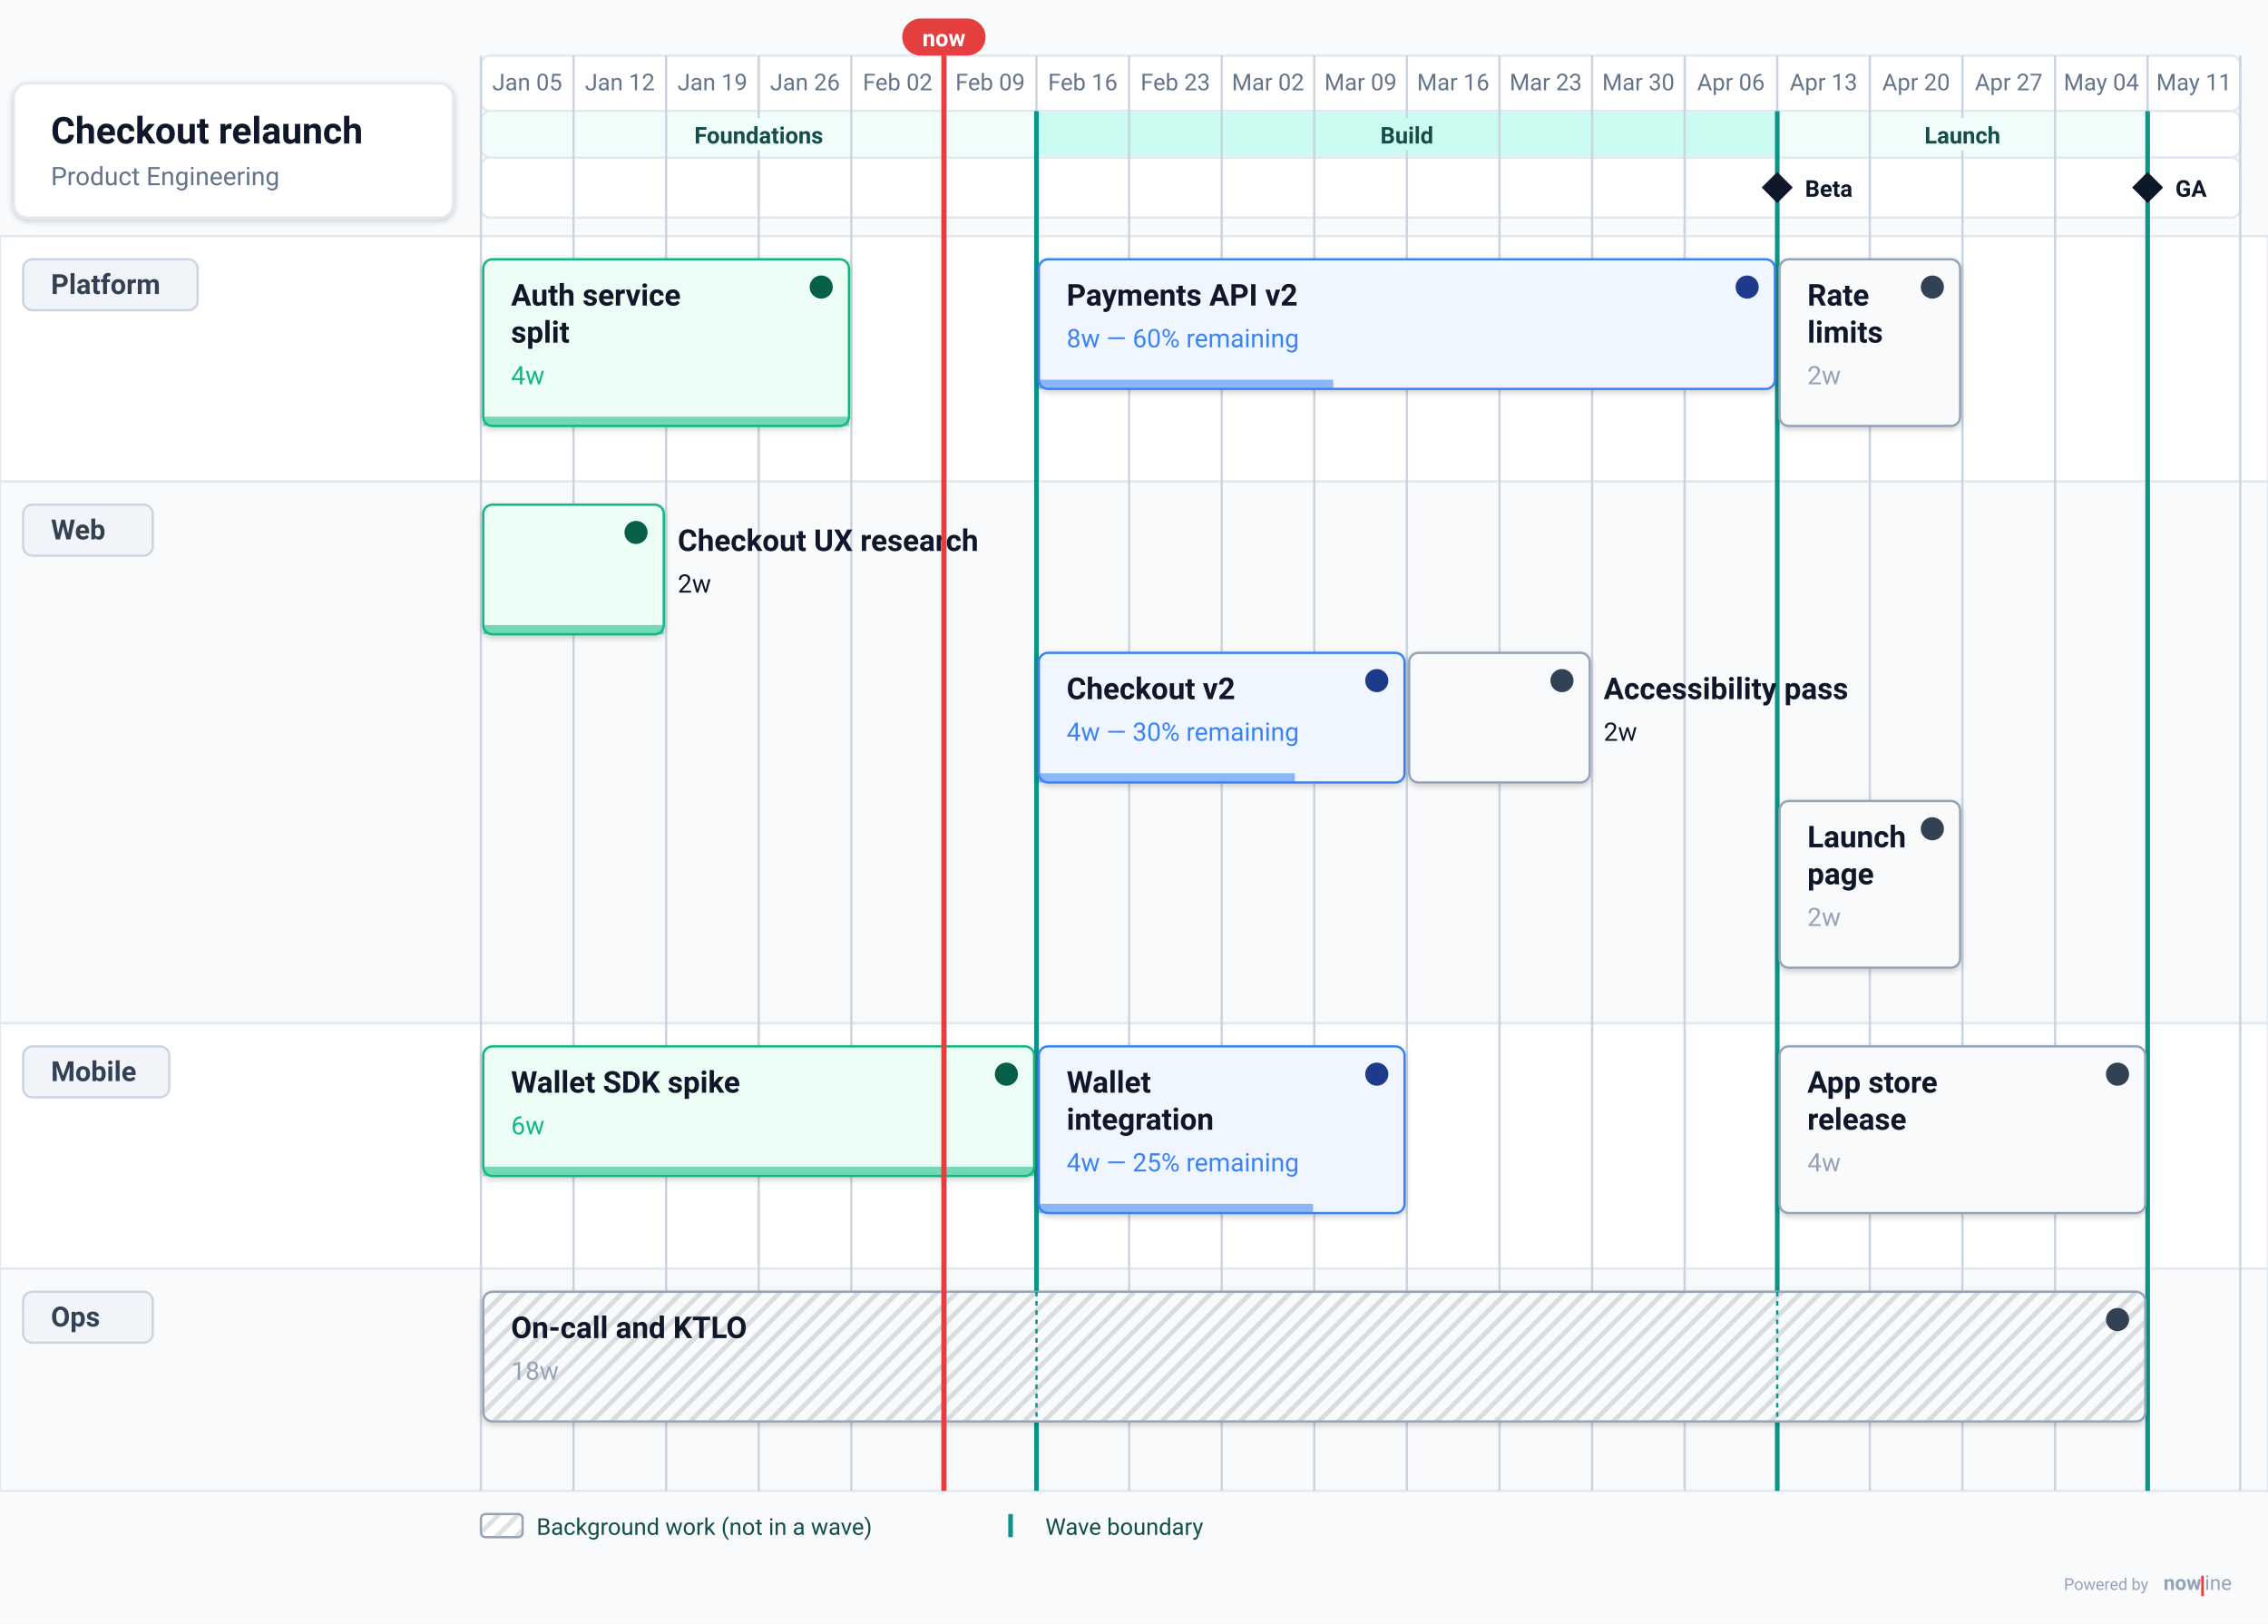
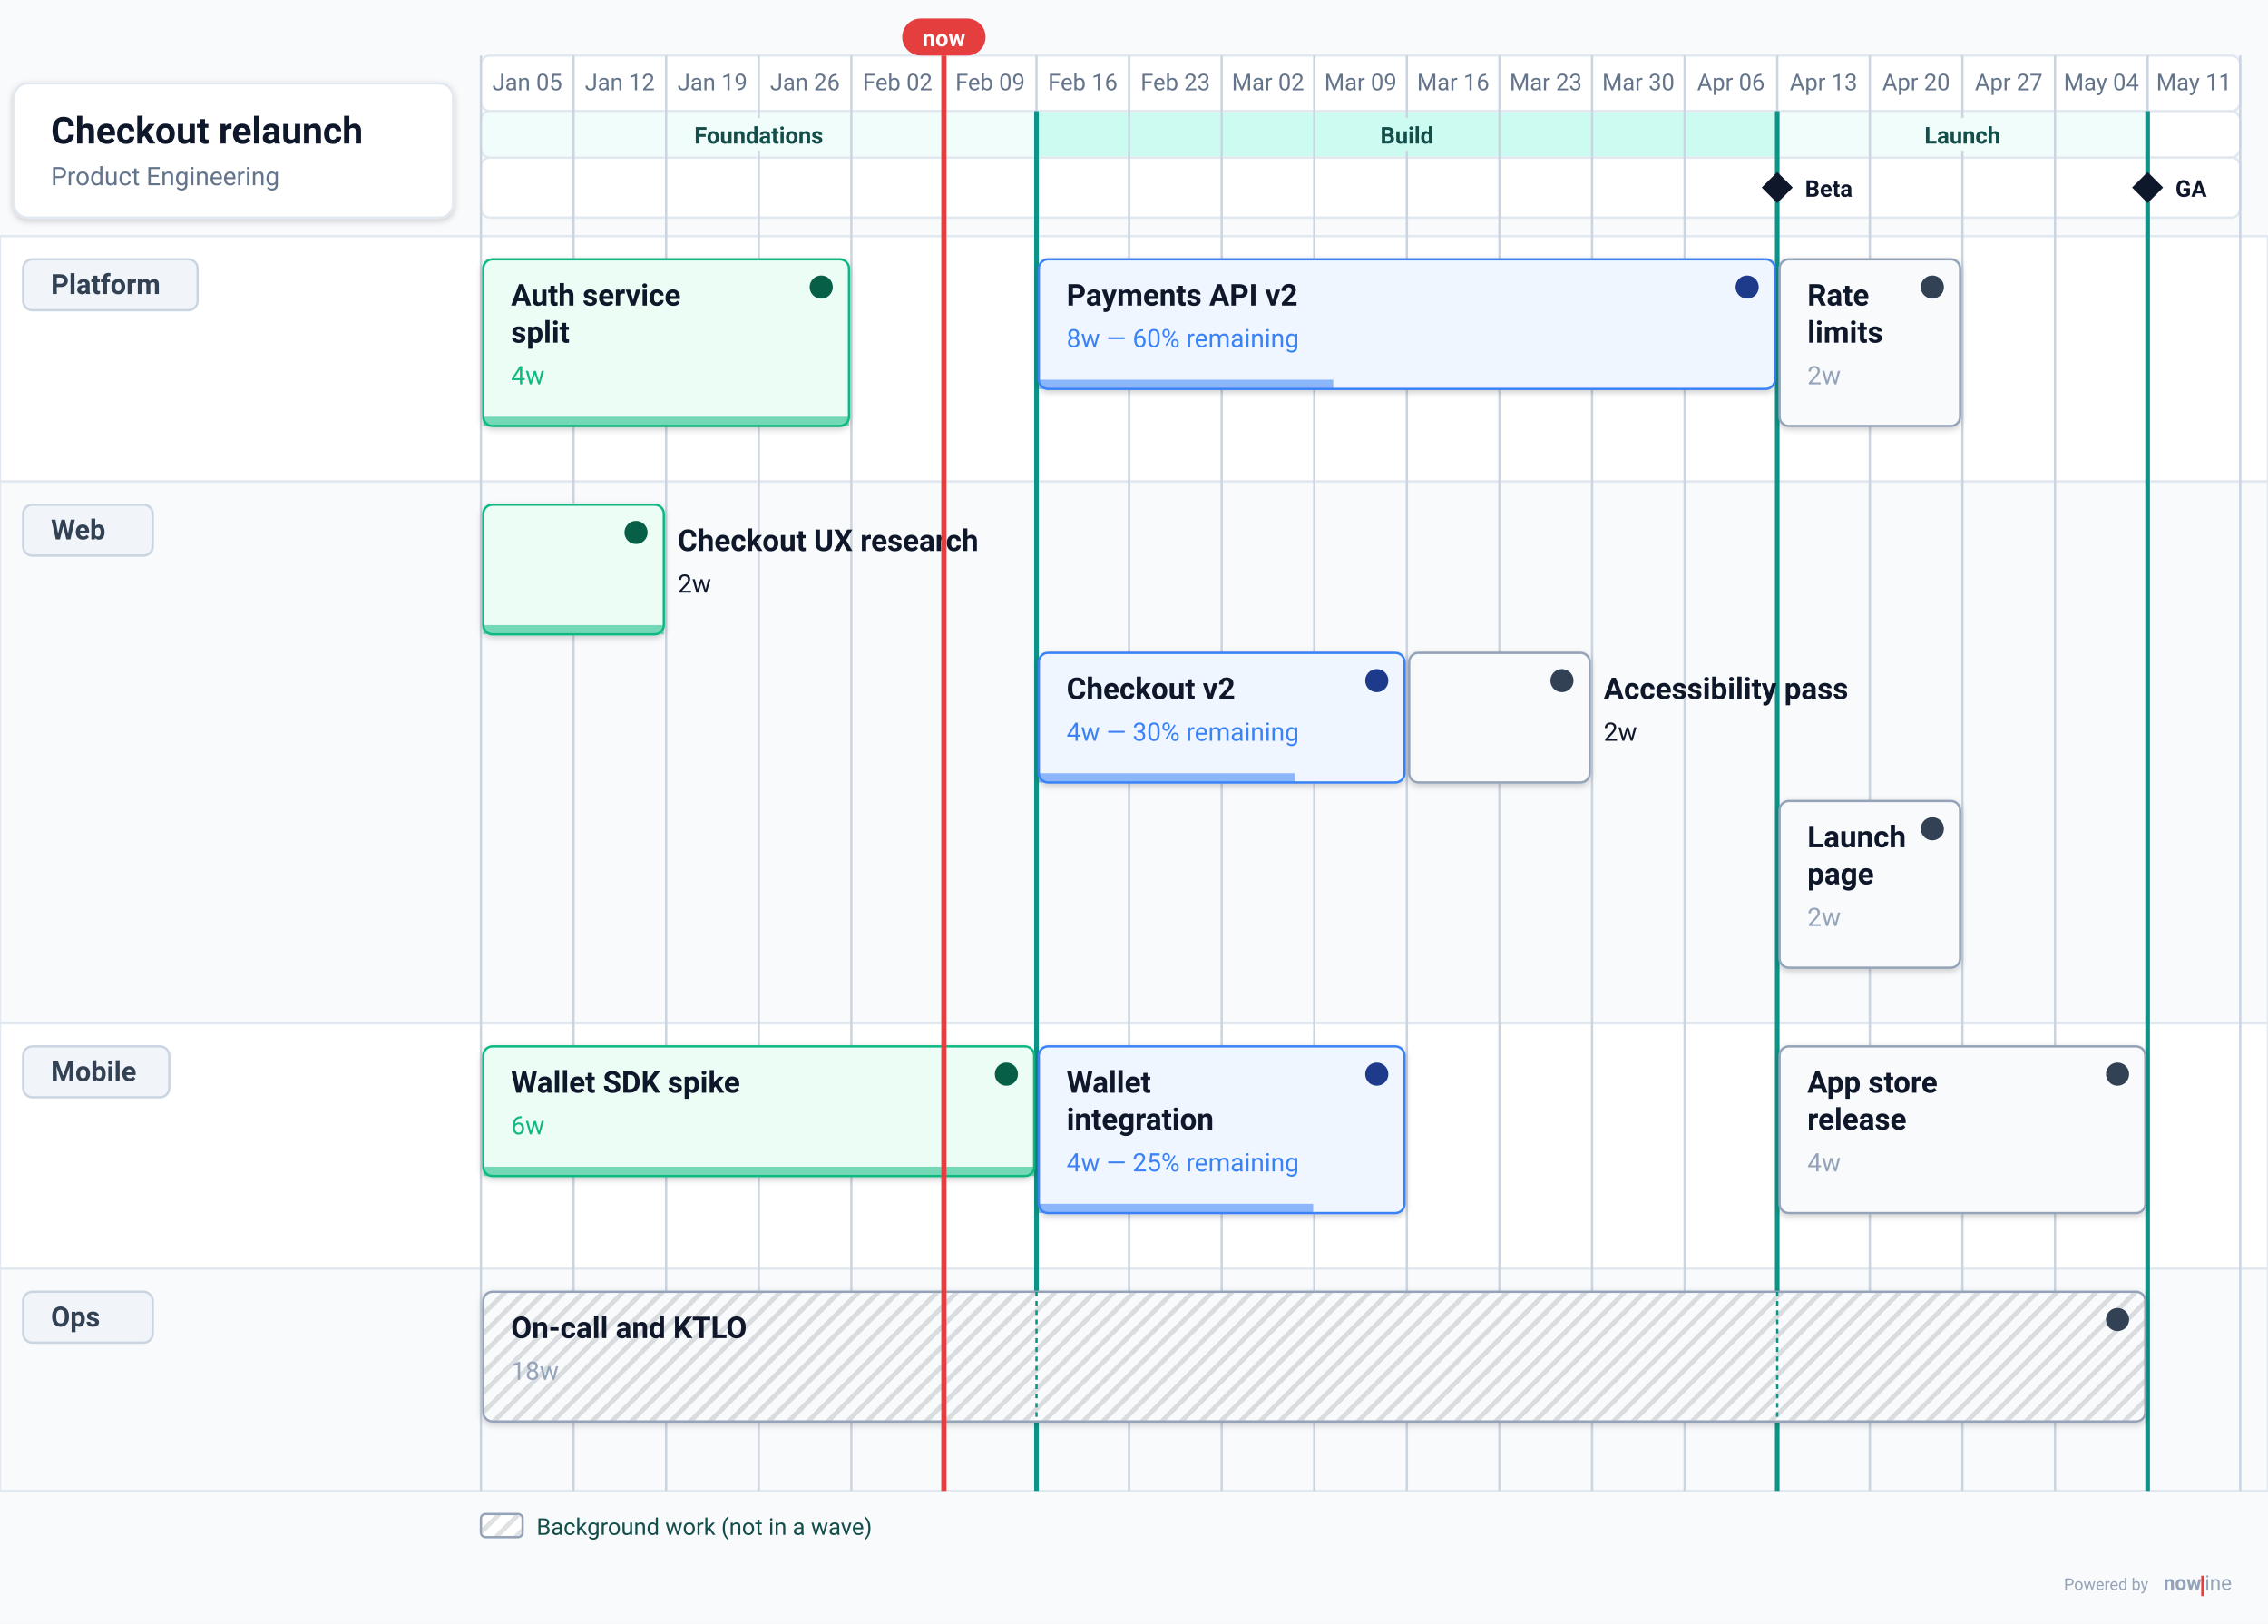
<svg xmlns="http://www.w3.org/2000/svg" data-generator="nowline" data-theme="light" height="701.44" viewBox="0 0 979.76 701.44" width="979.76">
  <defs>
    <filter height="200%" id="nl-0-root-shadow-subtle" width="200%" x="-50%" y="-50%">
      <feGaussianBlur in="SourceAlpha" stdDeviation="1.5" />
      <feOffset dx="0" dy="1" result="offsetblur" />
      <feComponentTransfer>
        <feFuncA type="linear" slope="0.2" />
      </feComponentTransfer>
      <feMerge>
        <feMergeNode />
        <feMergeNode in="SourceGraphic" />
      </feMerge>
    </filter>
    <filter height="200%" id="nl-0-root-shadow-soft" width="200%" x="-50%" y="-50%">
      <feGaussianBlur in="SourceAlpha" stdDeviation="5" />
      <feOffset dx="0" dy="3" result="offsetblur" />
      <feComponentTransfer>
        <feFuncA type="linear" slope="0.3" />
      </feComponentTransfer>
      <feMerge>
        <feMergeNode />
        <feMergeNode in="SourceGraphic" />
      </feMerge>
    </filter>
    <filter height="200%" id="nl-0-root-shadow-hard" width="200%" x="-50%" y="-50%">
      <feGaussianBlur in="SourceAlpha" stdDeviation="0" />
      <feOffset dx="2" dy="2" result="offsetblur" />
      <feComponentTransfer>
        <feFuncA type="linear" slope="0.45" />
      </feComponentTransfer>
      <feMerge>
        <feMergeNode />
        <feMergeNode in="SourceGraphic" />
      </feMerge>
    </filter>
    <marker id="nl-0-root-arrow-dark" viewBox="0 0 10 10" refX="9" refY="5" markerWidth="7" markerHeight="7" orient="auto">
      <path d="M 0 0 L 10 5 L 0 10 z" fill="#0f172a" />
    </marker>
    <pattern height="6" id="nl-0-root-wave-hatch-dark" patternTransform="rotate(45)" patternUnits="userSpaceOnUse" width="6">
      <line opacity="0.13" stroke="#0f172a" stroke-width="2" x1="3" x2="3" y1="0" y2="6" />
    </pattern>
  </defs>
  <rect fill="#f8fafc" height="701.44" width="979.76" x="0" y="0" />
  <g data-layer="timeline">
    <rect fill="#ffffff" height="24" rx="4" ry="4" stroke="#e2e8f0" stroke-width="1" width="760" x="207.76" y="24" />
    <rect fill="#ffffff" height="26" rx="4" ry="4" stroke="#e2e8f0" stroke-width="1" width="760" x="207.76" y="68" />
    <text fill="#64748b" font-family="system-ui, -apple-system, &quot;Segoe UI&quot;, Roboto, sans-serif" font-size="10" text-anchor="middle" x="227.76" y="39">Jan 05</text>
    <text fill="#64748b" font-family="system-ui, -apple-system, &quot;Segoe UI&quot;, Roboto, sans-serif" font-size="10" text-anchor="middle" x="267.76" y="39">Jan 12</text>
    <text fill="#64748b" font-family="system-ui, -apple-system, &quot;Segoe UI&quot;, Roboto, sans-serif" font-size="10" text-anchor="middle" x="307.76" y="39">Jan 19</text>
    <text fill="#64748b" font-family="system-ui, -apple-system, &quot;Segoe UI&quot;, Roboto, sans-serif" font-size="10" text-anchor="middle" x="347.76" y="39">Jan 26</text>
    <text fill="#64748b" font-family="system-ui, -apple-system, &quot;Segoe UI&quot;, Roboto, sans-serif" font-size="10" text-anchor="middle" x="387.76" y="39">Feb 02</text>
    <text fill="#64748b" font-family="system-ui, -apple-system, &quot;Segoe UI&quot;, Roboto, sans-serif" font-size="10" text-anchor="middle" x="427.76" y="39">Feb 09</text>
    <text fill="#64748b" font-family="system-ui, -apple-system, &quot;Segoe UI&quot;, Roboto, sans-serif" font-size="10" text-anchor="middle" x="467.76" y="39">Feb 16</text>
    <text fill="#64748b" font-family="system-ui, -apple-system, &quot;Segoe UI&quot;, Roboto, sans-serif" font-size="10" text-anchor="middle" x="507.76" y="39">Feb 23</text>
    <text fill="#64748b" font-family="system-ui, -apple-system, &quot;Segoe UI&quot;, Roboto, sans-serif" font-size="10" text-anchor="middle" x="547.76" y="39">Mar 02</text>
    <text fill="#64748b" font-family="system-ui, -apple-system, &quot;Segoe UI&quot;, Roboto, sans-serif" font-size="10" text-anchor="middle" x="587.76" y="39">Mar 09</text>
    <text fill="#64748b" font-family="system-ui, -apple-system, &quot;Segoe UI&quot;, Roboto, sans-serif" font-size="10" text-anchor="middle" x="627.76" y="39">Mar 16</text>
    <text fill="#64748b" font-family="system-ui, -apple-system, &quot;Segoe UI&quot;, Roboto, sans-serif" font-size="10" text-anchor="middle" x="667.76" y="39">Mar 23</text>
    <text fill="#64748b" font-family="system-ui, -apple-system, &quot;Segoe UI&quot;, Roboto, sans-serif" font-size="10" text-anchor="middle" x="707.76" y="39">Mar 30</text>
    <text fill="#64748b" font-family="system-ui, -apple-system, &quot;Segoe UI&quot;, Roboto, sans-serif" font-size="10" text-anchor="middle" x="747.76" y="39">Apr 06</text>
    <text fill="#64748b" font-family="system-ui, -apple-system, &quot;Segoe UI&quot;, Roboto, sans-serif" font-size="10" text-anchor="middle" x="787.76" y="39">Apr 13</text>
    <text fill="#64748b" font-family="system-ui, -apple-system, &quot;Segoe UI&quot;, Roboto, sans-serif" font-size="10" text-anchor="middle" x="827.76" y="39">Apr 20</text>
    <text fill="#64748b" font-family="system-ui, -apple-system, &quot;Segoe UI&quot;, Roboto, sans-serif" font-size="10" text-anchor="middle" x="867.76" y="39">Apr 27</text>
    <text fill="#64748b" font-family="system-ui, -apple-system, &quot;Segoe UI&quot;, Roboto, sans-serif" font-size="10" text-anchor="middle" x="907.76" y="39">May 04</text>
    <text fill="#64748b" font-family="system-ui, -apple-system, &quot;Segoe UI&quot;, Roboto, sans-serif" font-size="10" text-anchor="middle" x="947.76" y="39">May 11</text>
  </g>
  <g data-layer="wave-strip">
    <rect fill="#ffffff" height="20" rx="4" ry="4" stroke="#e2e8f0" stroke-width="1" width="760" x="207.76" y="48" />
    <g data-id="foundations">
      <path d="M211.76 48.5 H447.76 V67.5 H211.76 A3.5 3.5 0 0 1 208.26 64 V52 A3.5 3.5 0 0 1 211.76 48.5 Z" fill="#f0fdfa" />
    </g>
    <g data-id="build">
      <rect fill="#ccfbf1" height="19" width="320" x="447.76" y="48.5" />
    </g>
    <g data-id="launch">
      <rect fill="#f0fdfa" height="19" width="160" x="767.76" y="48.5" />
    </g>
  </g>
  <g data-id="platform" data-layer="swimlane-bg">
    <rect fill="#ffffff" height="106" stroke="#e2e8f0" stroke-width="1" width="979.76" x="0" y="102" />
  </g>
  <g data-id="web" data-layer="swimlane-bg">
    <rect fill="#f8fafc" height="234" stroke="#e2e8f0" stroke-width="1" width="979.76" x="0" y="208" />
  </g>
  <g data-id="mobile" data-layer="swimlane-bg">
    <rect fill="#ffffff" height="106" stroke="#e2e8f0" stroke-width="1" width="979.76" x="0" y="442" />
  </g>
  <g data-id="ops" data-layer="swimlane-bg">
    <rect fill="#f8fafc" height="96" stroke="#e2e8f0" stroke-width="1" width="979.76" x="0" y="548" />
  </g>
  <g data-layer="grid">
    <line stroke="#cbd5e1" stroke-width="1" x1="207.76" x2="207.76" y1="24" y2="644" />
    <line stroke="#cbd5e1" stroke-width="1" x1="247.76" x2="247.76" y1="24" y2="644" />
    <line stroke="#cbd5e1" stroke-width="1" x1="287.76" x2="287.76" y1="24" y2="644" />
    <line stroke="#cbd5e1" stroke-width="1" x1="327.76" x2="327.76" y1="24" y2="644" />
    <line stroke="#cbd5e1" stroke-width="1" x1="367.76" x2="367.76" y1="24" y2="644" />
    <line stroke="#cbd5e1" stroke-width="1" x1="407.76" x2="407.76" y1="24" y2="644" />
    <line stroke="#cbd5e1" stroke-width="1" x1="447.76" x2="447.76" y1="24" y2="644" />
    <line stroke="#cbd5e1" stroke-width="1" x1="487.76" x2="487.76" y1="24" y2="644" />
    <line stroke="#cbd5e1" stroke-width="1" x1="527.76" x2="527.76" y1="24" y2="644" />
    <line stroke="#cbd5e1" stroke-width="1" x1="567.76" x2="567.76" y1="24" y2="644" />
    <line stroke="#cbd5e1" stroke-width="1" x1="607.76" x2="607.76" y1="24" y2="644" />
    <line stroke="#cbd5e1" stroke-width="1" x1="647.76" x2="647.76" y1="24" y2="644" />
    <line stroke="#cbd5e1" stroke-width="1" x1="687.76" x2="687.76" y1="24" y2="644" />
    <line stroke="#cbd5e1" stroke-width="1" x1="727.76" x2="727.76" y1="24" y2="644" />
    <line stroke="#cbd5e1" stroke-width="1" x1="767.76" x2="767.76" y1="24" y2="644" />
    <line stroke="#cbd5e1" stroke-width="1" x1="807.76" x2="807.76" y1="24" y2="644" />
    <line stroke="#cbd5e1" stroke-width="1" x1="847.76" x2="847.76" y1="24" y2="644" />
    <line stroke="#cbd5e1" stroke-width="1" x1="887.76" x2="887.76" y1="24" y2="644" />
    <line stroke="#cbd5e1" stroke-width="1" x1="927.76" x2="927.76" y1="24" y2="644" />
    <line stroke="#cbd5e1" stroke-width="1" x1="967.76" x2="967.76" y1="24" y2="644" />
  </g>
  <g data-layer="wave-boundary">
    <line stroke="#0d9488" stroke-width="2" x1="447.76" x2="447.76" y1="48" y2="644" />
    <line stroke="#0d9488" stroke-width="2" x1="767.76" x2="767.76" y1="48" y2="644" />
    <line stroke="#0d9488" stroke-width="2" x1="927.76" x2="927.76" y1="48" y2="644" />
  </g>
  <g data-layer="wave-labels">
    <rect fill="#f0fdfa" height="14" width="70.99" x="292.27" y="51" />
    <text fill="#134e4a" font-family="system-ui, -apple-system, &quot;Segoe UI&quot;, Roboto, sans-serif" font-size="10" font-weight="600" text-anchor="middle" x="327.76" y="62">Foundations</text>
    <rect fill="#ccfbf1" height="14" width="34.45" x="590.54" y="51" />
    <text fill="#134e4a" font-family="system-ui, -apple-system, &quot;Segoe UI&quot;, Roboto, sans-serif" font-size="10" font-weight="600" text-anchor="middle" x="607.76" y="62">Build</text>
    <rect fill="#f0fdfa" height="14" width="40.54" x="827.49" y="51" />
    <text fill="#134e4a" font-family="system-ui, -apple-system, &quot;Segoe UI&quot;, Roboto, sans-serif" font-size="10" font-weight="600" text-anchor="middle" x="847.76" y="62">Launch</text>
  </g>
  <g data-id="platform" data-layer="swimlane">
    <rect fill="#f1f5f9" height="22" rx="4" ry="4" stroke="#cbd5e1" stroke-width="1" width="75.36" x="10" y="112" />
    <text fill="#334155" font-family="system-ui, -apple-system, &quot;Segoe UI&quot;, Roboto, sans-serif" font-size="12" font-weight="600" x="22" y="127">Platform</text>
    <g data-id="auth" data-layer="item">
      <rect fill="#ecfdf5" filter="url(#nl-0-root-shadow-subtle)" height="72" rx="4" ry="4" stroke="#10b981" stroke-width="1" width="158" x="208.76" y="112" />
      <rect fill="#10b981" height="4" opacity="0.55" width="158" x="208.76" y="180" />
      <circle cx="354.76" cy="124" fill="#065f46" r="5" />
      <text fill="#0f172a" font-family="system-ui, -apple-system, &quot;Segoe UI&quot;, Roboto, sans-serif" font-size="13" font-weight="600" x="220.76" y="132">Auth service</text>
      <text fill="#0f172a" font-family="system-ui, -apple-system, &quot;Segoe UI&quot;, Roboto, sans-serif" font-size="13" font-weight="600" x="220.76" y="148">split</text>
      <text fill="#10b981" font-family="system-ui, -apple-system, &quot;Segoe UI&quot;, Roboto, sans-serif" font-size="11" x="220.76" y="166">4w</text>
    </g>
    <g data-id="payments-api" data-layer="item">
      <rect fill="#eff6ff" filter="url(#nl-0-root-shadow-subtle)" height="56" rx="4" ry="4" stroke="#3b82f6" stroke-width="1" width="318" x="448.76" y="112" />
      <rect fill="#3b82f6" height="4" opacity="0.55" width="127.2" x="448.76" y="164" />
      <circle cx="754.76" cy="124" fill="#1e3a8a" r="5" />
      <text fill="#0f172a" font-family="system-ui, -apple-system, &quot;Segoe UI&quot;, Roboto, sans-serif" font-size="13" font-weight="600" x="460.76" y="132">Payments API v2</text>
      <text fill="#3b82f6" font-family="system-ui, -apple-system, &quot;Segoe UI&quot;, Roboto, sans-serif" font-size="11" x="460.76" y="150">8w — 60% remaining</text>
    </g>
    <g data-id="rate-limits" data-layer="item">
      <rect fill="#f8fafc" filter="url(#nl-0-root-shadow-subtle)" height="72" rx="4" ry="4" stroke="#94a3b8" stroke-width="1" width="78" x="768.76" y="112" />
      <circle cx="834.76" cy="124" fill="#334155" r="5" />
      <text fill="#0f172a" font-family="system-ui, -apple-system, &quot;Segoe UI&quot;, Roboto, sans-serif" font-size="13" font-weight="600" x="780.76" y="132">Rate</text>
      <text fill="#0f172a" font-family="system-ui, -apple-system, &quot;Segoe UI&quot;, Roboto, sans-serif" font-size="13" font-weight="600" x="780.76" y="148">limits</text>
      <text fill="#94a3b8" font-family="system-ui, -apple-system, &quot;Segoe UI&quot;, Roboto, sans-serif" font-size="11" x="780.76" y="166">2w</text>
    </g>
  </g>
  <g data-id="web" data-layer="swimlane">
    <rect fill="#f1f5f9" height="22" rx="4" ry="4" stroke="#cbd5e1" stroke-width="1" width="56" x="10" y="218" />
    <text fill="#334155" font-family="system-ui, -apple-system, &quot;Segoe UI&quot;, Roboto, sans-serif" font-size="12" font-weight="600" x="22" y="233">Web</text>
    <g data-id="ux-research" data-layer="item">
      <rect fill="#ecfdf5" filter="url(#nl-0-root-shadow-subtle)" height="56" rx="4" ry="4" stroke="#10b981" stroke-width="1" width="78" x="208.76" y="218" />
      <rect fill="#10b981" height="4" opacity="0.55" width="78" x="208.76" y="270" />
      <circle cx="274.76" cy="230" fill="#065f46" r="5" />
      <text fill="#0f172a" font-family="system-ui, -apple-system, &quot;Segoe UI&quot;, Roboto, sans-serif" font-size="13" font-weight="600" x="292.76" y="238">Checkout UX research</text>
      <text fill="#0f172a" font-family="system-ui, -apple-system, &quot;Segoe UI&quot;, Roboto, sans-serif" font-size="11" x="292.76" y="256">2w</text>
    </g>
    <g data-layer="group">
      <g data-id="checkout-v2" data-layer="item">
        <rect fill="#eff6ff" filter="url(#nl-0-root-shadow-subtle)" height="56" rx="4" ry="4" stroke="#3b82f6" stroke-width="1" width="158" x="448.76" y="282" />
        <rect fill="#3b82f6" height="4" opacity="0.55" width="110.6" x="448.76" y="334" />
        <circle cx="594.76" cy="294" fill="#1e3a8a" r="5" />
        <text fill="#0f172a" font-family="system-ui, -apple-system, &quot;Segoe UI&quot;, Roboto, sans-serif" font-size="13" font-weight="600" x="460.76" y="302">Checkout v2</text>
        <text fill="#3b82f6" font-family="system-ui, -apple-system, &quot;Segoe UI&quot;, Roboto, sans-serif" font-size="11" x="460.76" y="320">4w — 30% remaining</text>
      </g>
      <g data-id="a11y" data-layer="item">
        <rect fill="#f8fafc" filter="url(#nl-0-root-shadow-subtle)" height="56" rx="4" ry="4" stroke="#94a3b8" stroke-width="1" width="78" x="608.76" y="282" />
        <circle cx="674.76" cy="294" fill="#334155" r="5" />
        <text fill="#0f172a" font-family="system-ui, -apple-system, &quot;Segoe UI&quot;, Roboto, sans-serif" font-size="13" font-weight="600" x="692.76" y="302">Accessibility pass</text>
        <text fill="#0f172a" font-family="system-ui, -apple-system, &quot;Segoe UI&quot;, Roboto, sans-serif" font-size="11" x="692.76" y="320">2w</text>
      </g>
    </g>
    <g data-id="launch-page" data-layer="item">
      <rect fill="#f8fafc" filter="url(#nl-0-root-shadow-subtle)" height="72" rx="4" ry="4" stroke="#94a3b8" stroke-width="1" width="78" x="768.76" y="346" />
      <circle cx="834.76" cy="358" fill="#334155" r="5" />
      <text fill="#0f172a" font-family="system-ui, -apple-system, &quot;Segoe UI&quot;, Roboto, sans-serif" font-size="13" font-weight="600" x="780.76" y="366">Launch</text>
      <text fill="#0f172a" font-family="system-ui, -apple-system, &quot;Segoe UI&quot;, Roboto, sans-serif" font-size="13" font-weight="600" x="780.76" y="382">page</text>
      <text fill="#94a3b8" font-family="system-ui, -apple-system, &quot;Segoe UI&quot;, Roboto, sans-serif" font-size="11" x="780.76" y="400">2w</text>
    </g>
  </g>
  <g data-id="mobile" data-layer="swimlane">
    <rect fill="#f1f5f9" height="22" rx="4" ry="4" stroke="#cbd5e1" stroke-width="1" width="63.12" x="10" y="452" />
    <text fill="#334155" font-family="system-ui, -apple-system, &quot;Segoe UI&quot;, Roboto, sans-serif" font-size="12" font-weight="600" x="22" y="467">Mobile</text>
    <g data-id="wallet-spike" data-layer="item">
      <rect fill="#ecfdf5" filter="url(#nl-0-root-shadow-subtle)" height="56" rx="4" ry="4" stroke="#10b981" stroke-width="1" width="238" x="208.76" y="452" />
      <rect fill="#10b981" height="4" opacity="0.55" width="238" x="208.76" y="504" />
      <circle cx="434.76" cy="464" fill="#065f46" r="5" />
      <text fill="#0f172a" font-family="system-ui, -apple-system, &quot;Segoe UI&quot;, Roboto, sans-serif" font-size="13" font-weight="600" x="220.76" y="472">Wallet SDK spike</text>
      <text fill="#10b981" font-family="system-ui, -apple-system, &quot;Segoe UI&quot;, Roboto, sans-serif" font-size="11" x="220.76" y="490">6w</text>
    </g>
    <g data-id="wallet" data-layer="item">
      <rect fill="#eff6ff" filter="url(#nl-0-root-shadow-subtle)" height="72" rx="4" ry="4" stroke="#3b82f6" stroke-width="1" width="158" x="448.76" y="452" />
      <rect fill="#3b82f6" height="4" opacity="0.55" width="118.5" x="448.76" y="520" />
      <circle cx="594.76" cy="464" fill="#1e3a8a" r="5" />
      <text fill="#0f172a" font-family="system-ui, -apple-system, &quot;Segoe UI&quot;, Roboto, sans-serif" font-size="13" font-weight="600" x="460.76" y="472">Wallet</text>
      <text fill="#0f172a" font-family="system-ui, -apple-system, &quot;Segoe UI&quot;, Roboto, sans-serif" font-size="13" font-weight="600" x="460.76" y="488">integration</text>
      <text fill="#3b82f6" font-family="system-ui, -apple-system, &quot;Segoe UI&quot;, Roboto, sans-serif" font-size="11" x="460.76" y="506">4w — 25% remaining</text>
    </g>
    <g data-id="store-release" data-layer="item">
      <rect fill="#f8fafc" filter="url(#nl-0-root-shadow-subtle)" height="72" rx="4" ry="4" stroke="#94a3b8" stroke-width="1" width="158" x="768.76" y="452" />
      <circle cx="914.76" cy="464" fill="#334155" r="5" />
      <text fill="#0f172a" font-family="system-ui, -apple-system, &quot;Segoe UI&quot;, Roboto, sans-serif" font-size="13" font-weight="600" x="780.76" y="472">App store</text>
      <text fill="#0f172a" font-family="system-ui, -apple-system, &quot;Segoe UI&quot;, Roboto, sans-serif" font-size="13" font-weight="600" x="780.76" y="488">release</text>
      <text fill="#94a3b8" font-family="system-ui, -apple-system, &quot;Segoe UI&quot;, Roboto, sans-serif" font-size="11" x="780.76" y="506">4w</text>
    </g>
  </g>
  <g data-id="ops" data-layer="swimlane">
    <rect fill="#f1f5f9" height="22" rx="4" ry="4" stroke="#cbd5e1" stroke-width="1" width="56" x="10" y="558" />
    <text fill="#334155" font-family="system-ui, -apple-system, &quot;Segoe UI&quot;, Roboto, sans-serif" font-size="12" font-weight="600" x="22" y="573">Ops</text>
    <g data-id="on-call" data-layer="item">
      <rect fill="#f8fafc" filter="url(#nl-0-root-shadow-subtle)" height="56" rx="4" ry="4" stroke="#94a3b8" stroke-width="1" width="718" x="208.76" y="558" />
      <rect fill="url(#nl-0-root-wave-hatch-dark)" height="55" rx="4" ry="4" width="717" x="209.26" y="558.5" />
      <circle cx="914.76" cy="570" fill="#334155" r="5" />
      <text fill="#0f172a" font-family="system-ui, -apple-system, &quot;Segoe UI&quot;, Roboto, sans-serif" font-size="13" font-weight="600" x="220.76" y="578">On-call and KTLO</text>
      <text fill="#94a3b8" font-family="system-ui, -apple-system, &quot;Segoe UI&quot;, Roboto, sans-serif" font-size="11" x="220.76" y="596">18w</text>
    </g>
  </g>
  <g data-layer="wave-cross">
    <line stroke="#0d9488" stroke-dasharray="2 2" stroke-width="1" x1="447.76" x2="447.76" y1="558" y2="614" />
    <line stroke="#0d9488" stroke-dasharray="2 2" stroke-width="1" x1="767.76" x2="767.76" y1="558" y2="614" />
  </g>
  <g data-id="beta" data-layer="milestone">
    <path d="M767.76 75 L773.76 81 L767.76 87 L761.76 81 Z" fill="#0f172a" stroke="#0f172a" stroke-width="1" />
    <text fill="#0f172a" font-family="system-ui, -apple-system, &quot;Segoe UI&quot;, Roboto, sans-serif" font-size="10" font-weight="600" x="779.76" y="85">Beta</text>
  </g>
  <g data-id="ga" data-layer="milestone">
    <path d="M927.76 75 L933.76 81 L927.76 87 L921.76 81 Z" fill="#0f172a" stroke="#0f172a" stroke-width="1" />
    <text fill="#0f172a" font-family="system-ui, -apple-system, &quot;Segoe UI&quot;, Roboto, sans-serif" font-size="10" font-weight="600" x="939.76" y="85">GA</text>
  </g>
  <g data-layer="nowline">
    <line stroke="#e53e3e" stroke-width="2.25" x1="407.76" x2="407.76" y1="24" y2="644" />
    <rect fill="#e53e3e" height="16" rx="8" ry="8" width="36" x="389.76" y="8" />
    <text fill="#ffffff" font-family="system-ui, -apple-system, &quot;Segoe UI&quot;, Roboto, sans-serif" font-size="10" font-weight="700" text-anchor="middle" x="407.76" y="20">now</text>
  </g>
  <g data-layer="wave-legend">
    <rect fill="#ffffff" height="10" rx="2" ry="2" stroke="#94a3b8" stroke-width="1" width="18" x="207.76" y="654" />
    <rect fill="url(#nl-0-root-wave-hatch-dark)" height="9" rx="2" ry="2" width="17" x="208.26" y="654.5" />
    <text fill="#134e4a" font-family="system-ui, -apple-system, &quot;Segoe UI&quot;, Roboto, sans-serif" font-size="10" x="231.76" y="663">Background work (not in a wave)</text>
-     <line stroke="#0d9488" stroke-width="2" x1="436.56" x2="436.56" y1="654" y2="664" />
-     <text fill="#134e4a" font-family="system-ui, -apple-system, &quot;Segoe UI&quot;, Roboto, sans-serif" font-size="10" x="451.56" y="663">Wave boundary</text>
  </g>
  <g data-id="nl-0-root-header" data-layer="header">
    <rect fill="#ffffff" filter="url(#nl-0-root-shadow-subtle)" height="58" rx="6" ry="6" stroke="#e2e8f0" stroke-width="1" width="189.76" x="6" y="36" />
    <text fill="#0f172a" font-family="system-ui, -apple-system, &quot;Segoe UI&quot;, Roboto, sans-serif" font-size="16" font-weight="600" x="22" y="62">Checkout relaunch</text>
    <text fill="#64748b" font-family="system-ui, -apple-system, &quot;Segoe UI&quot;, Roboto, sans-serif" font-size="11" x="22" y="80">Product Engineering</text>
  </g>
  <a aria-label="Powered by nowline" href="https://nowline.io" rel="noopener" target="_blank">
    <g data-layer="attribution">
      <g transform="translate(891.6 678) scale(0.22)">
        <text fill="#94a3b8" font-family="system-ui, -apple-system, &quot;Segoe UI&quot;, Roboto, sans-serif" font-size="32" font-weight="400" x="0" y="40">Powered by</text>
        <text fill="#94a3b8" font-family="system-ui, -apple-system, &quot;Segoe UI&quot;, Roboto, sans-serif" font-size="40" font-weight="700" x="195.6" y="40">now</text>
        <rect fill="#e53e3e" height="40" width="5" x="269.6" y="12" />
        <text fill="#94a3b8" font-family="system-ui, -apple-system, &quot;Segoe UI&quot;, Roboto, sans-serif" font-size="40" font-weight="400" x="276.6" y="40">ine</text>
      </g>
    </g>
  </a>
</svg>
